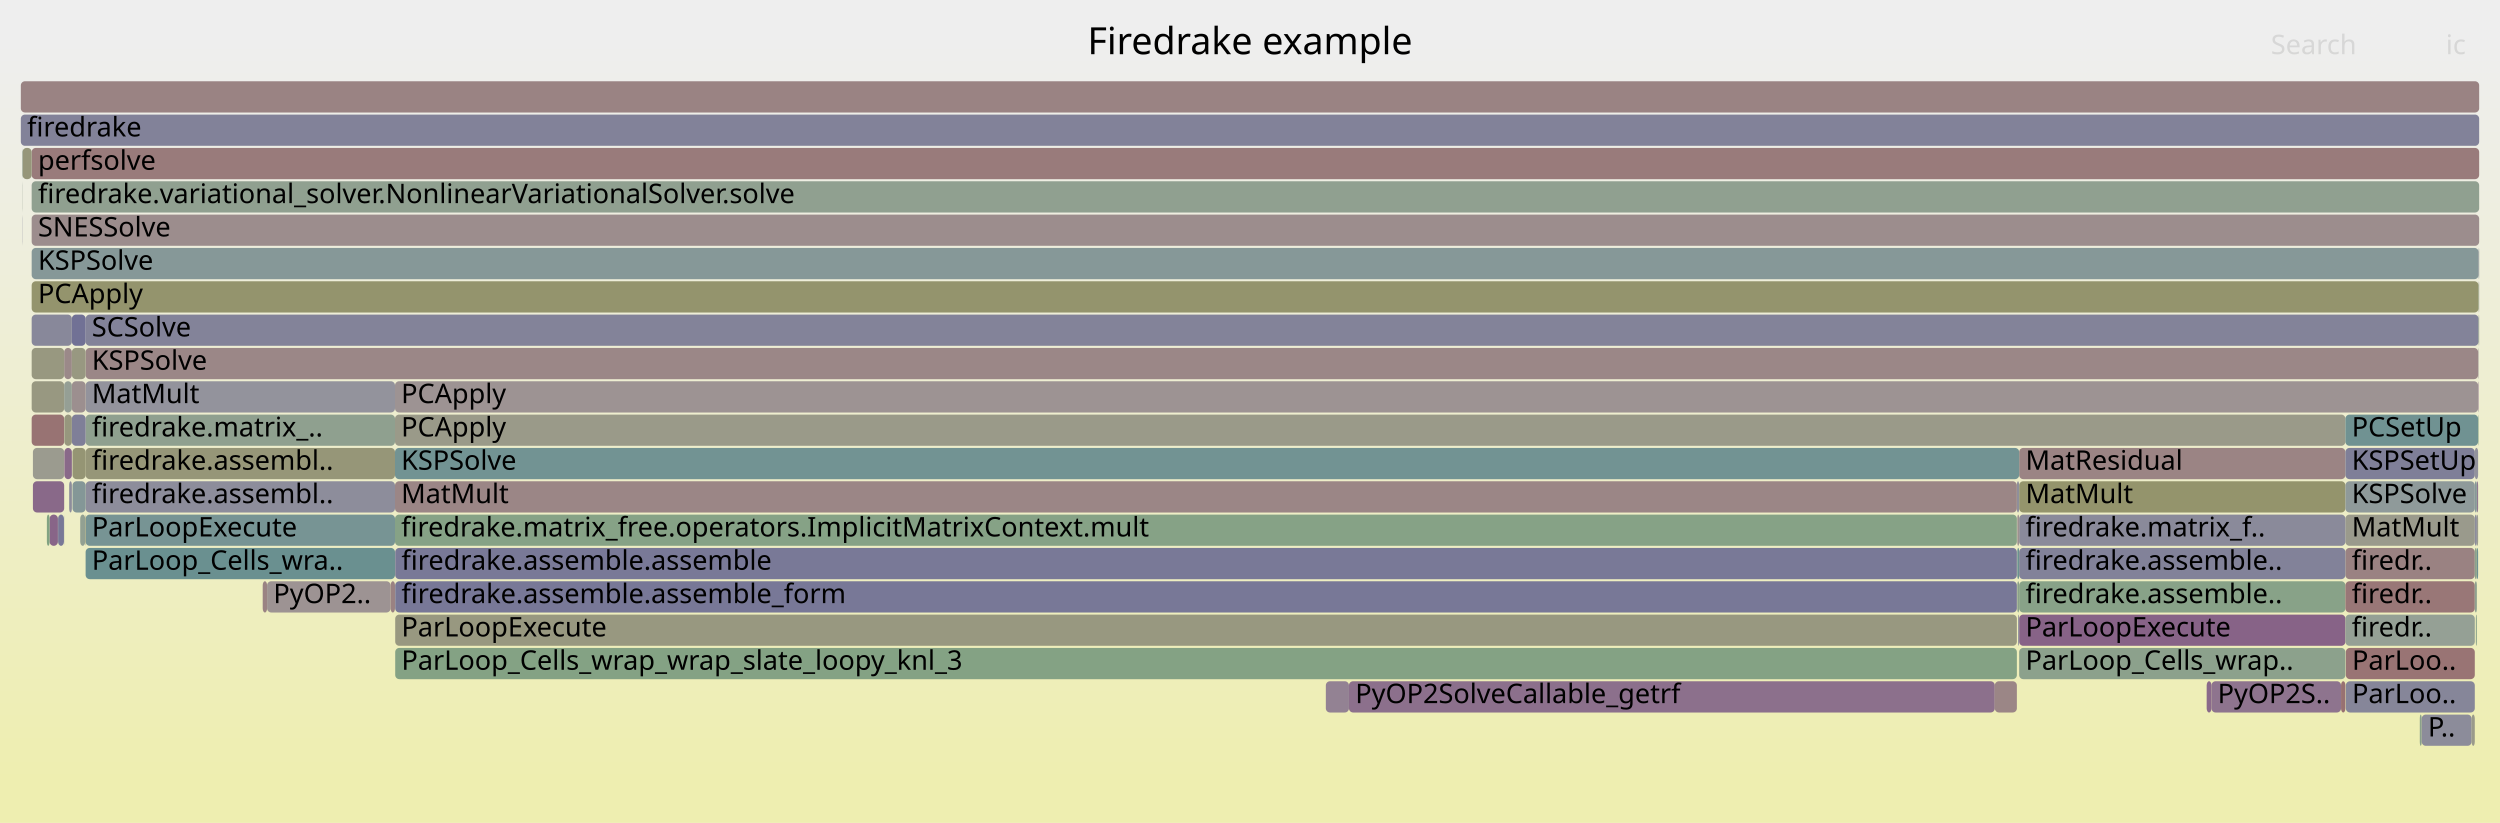
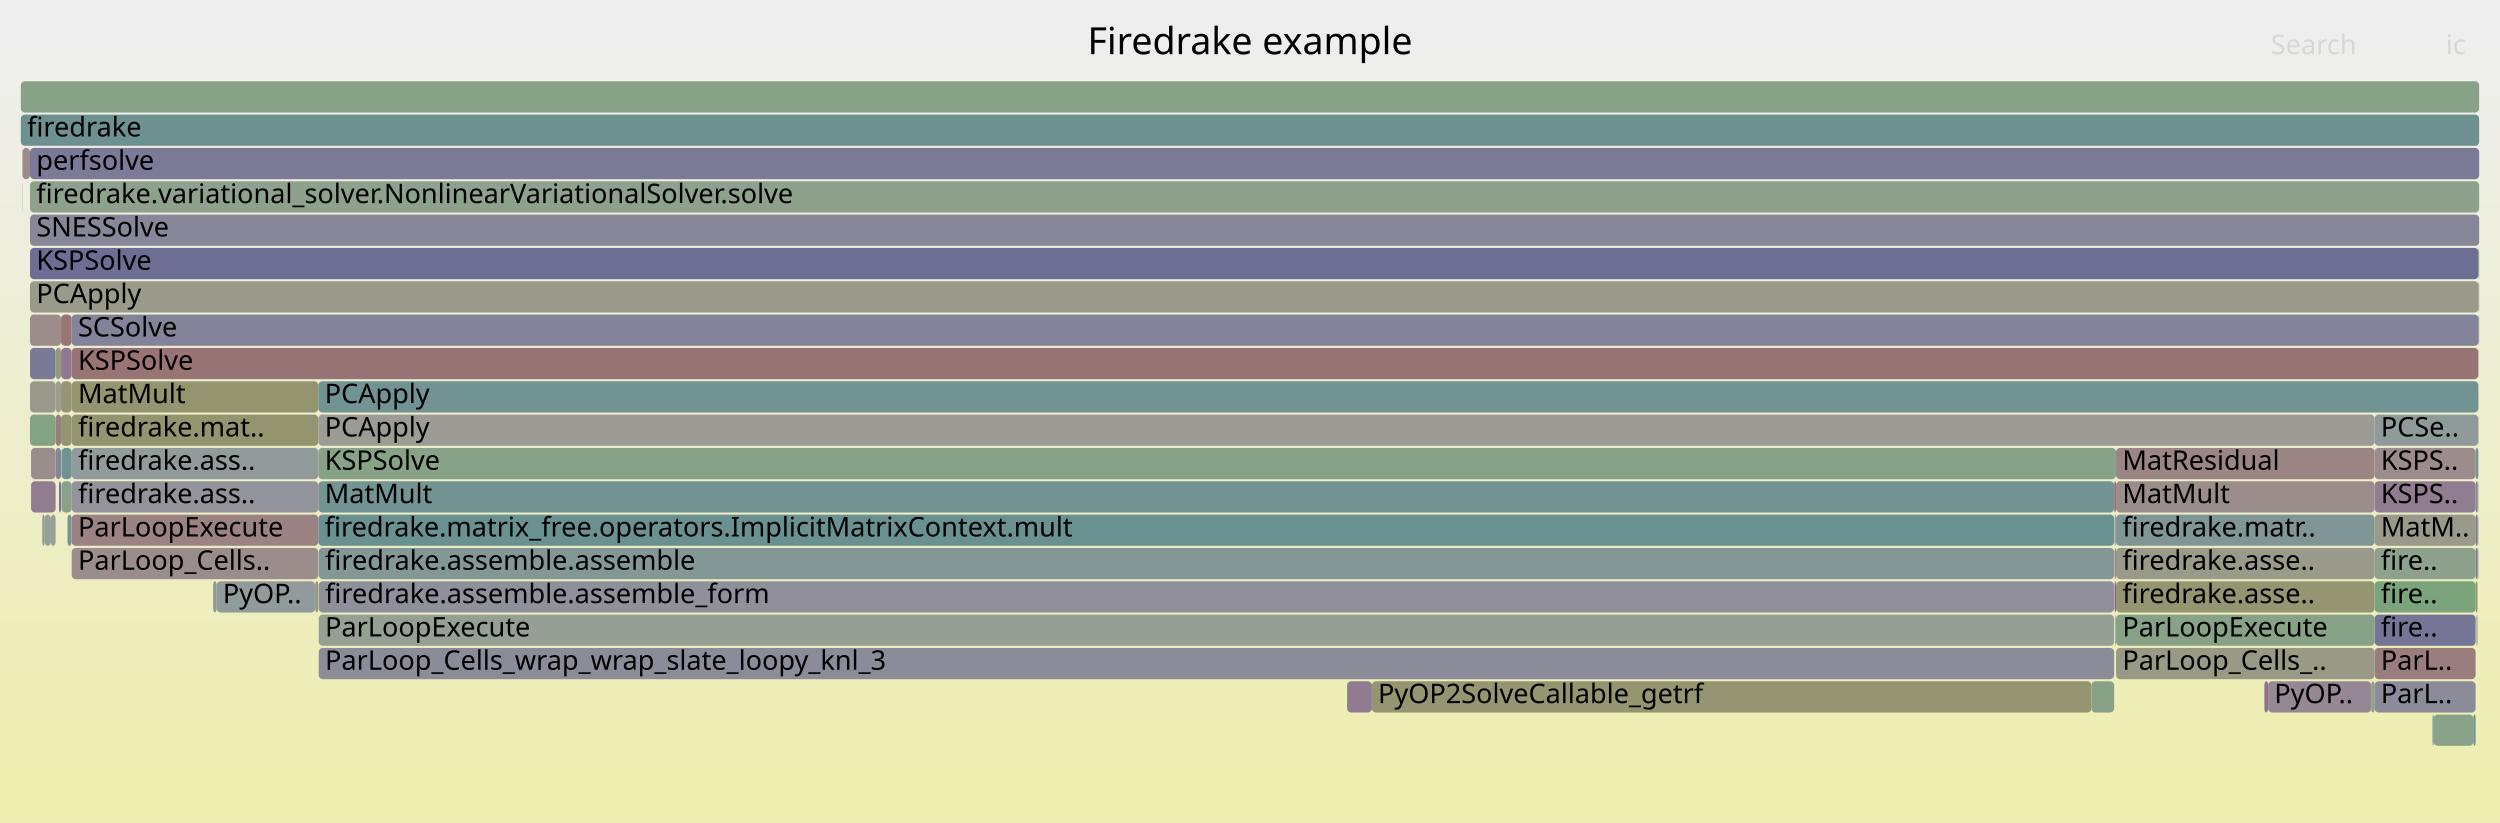
<svg xmlns="http://www.w3.org/2000/svg" version="1.1" width="1200" height="395" viewBox="0 0 1200 395">
  <defs>
    <linearGradient id="background" y1="0" y2="1" x1="0" x2="0">
      <stop stop-color="#eeeeee" offset="5%" />
      <stop stop-color="#eeeeb0" offset="95%" />
    </linearGradient>
  </defs>
  <style type="text/css">
	text { font-family:Verdana; font-size:13px; fill:rgb(0,0,0); }
	#search, #ignorecase { opacity:0.1; cursor:pointer; }
	#search:hover, #search.show, #ignorecase:hover, #ignorecase.show { opacity:1; }
	#subtitle { text-anchor:middle; font-color:rgb(160,160,160); }
	#title { text-anchor:middle; font-size:18px}
	#unzoom { cursor:pointer; }
	#frames &gt; *:hover { stroke:black; stroke-width:0.5; cursor:pointer; }
	.hide { display:none; }
	.parent { opacity:0.5; }
</style>
  <rect x="0.0" y="0" width="1200.0" height="395.0" fill="url(#background)" />
  <text id="title" x="600.00" y="26">Firedrake example</text>
  <text id="details" x="10.00" y="377"> </text>
  <text id="unzoom" x="10.00" y="26" class="hide">Reset Zoom</text>
  <text id="search" x="1090.00" y="26">Search</text>
  <text id="ignorecase" x="1174.00" y="26">ic</text>
  <text id="matched" x="1090.00" y="377"> </text>
  <g id="frames">
    <g>
-       <rect x="10.0" y="55" width="1180.0" height="15.0" fill="rgb(130.454,130.454,152.669)" rx="2" ry="2" />
+       <rect x="1088.7" y="327" width="49.5" height="15.0" fill="rgb(149.092,135.174,149.092)" rx="2" ry="2" />
+       <text x="1091.66" y="337.5">PyOP..</text>
+     </g>
+     <g>
+       <rect x="26.7" y="199" width="2.6" height="15.0" fill="rgb(153.727,125.241,125.241)" rx="2" ry="2" />
+       <text x="29.66" y="209.5" />
+     </g>
+     <g>
+       <rect x="32.4" y="247" width="1.9" height="15.0" fill="rgb(118.321,147.713,147.713)" rx="2" ry="2" />
+       <text x="35.41" y="257.5" />
+     </g>
+     <g>
+       <rect x="1188.3" y="279" width="0.9" height="15.0" fill="rgb(147.697,147.697,108.07)" rx="2" ry="2" />
+       <text x="1191.30" y="289.5" />
+     </g>
+     <g>
+       <rect x="1139.8" y="215" width="48.5" height="15.0" fill="rgb(155.634,139.857,139.857)" rx="2" ry="2" />
+       <text x="1142.79" y="225.5">KSPS..</text>
+     </g>
+     <g>
+       <rect x="34.4" y="215" width="118.4" height="15.0" fill="rgb(145.204,154.683,154.683)" rx="2" ry="2" />
+       <text x="37.44" y="225.5">firedrake.ass..</text>
+     </g>
+     <g>
+       <rect x="1139.8" y="311" width="48.5" height="15.0" fill="rgb(153.759,125.486,125.486)" rx="2" ry="2" />
+       <text x="1142.79" y="321.5">ParL..</text>
+     </g>
+     <g>
+       <rect x="1189.9" y="151" width="0.1" height="15.0" fill="rgb(135.168,161.717,135.168)" rx="2" ry="2" />
+       <text x="1192.86" y="161.5" />
+     </g>
+     <g>
+       <rect x="1015.7" y="215" width="124.1" height="15.0" fill="rgb(154.796,133.433,133.433)" rx="2" ry="2" />
+       <text x="1018.73" y="225.5">MatResidual</text>
+     </g>
+     <g>
+       <rect x="10.7" y="71" width="0.1" height="15.0" fill="rgb(149.863,159.325,149.863)" rx="2" ry="2" />
+       <text x="13.65" y="81.5" />
+     </g>
+     <g>
+       <rect x="1015.7" y="279" width="124.1" height="15.0" fill="rgb(148.904,148.904,113.921)" rx="2" ry="2" />
+       <text x="1018.73" y="289.5">firedrake.asse..</text>
+     </g>
+     <g>
+       <rect x="10.8" y="71" width="3.6" height="15.0" fill="rgb(155.586,139.494,139.494)" rx="2" ry="2" />
+       <text x="13.80" y="81.5" />
+     </g>
+     <g>
+       <rect x="1189.2" y="247" width="0.4" height="15.0" fill="rgb(154.934,134.495,134.495)" rx="2" ry="2" />
+       <text x="1192.17" y="257.5" />
+     </g>
+     <g>
+       <rect x="1189.7" y="151" width="0.2" height="15.0" fill="rgb(154.566,131.672,131.672)" rx="2" ry="2" />
+       <text x="1192.74" y="161.5" />
+     </g>
+     <g>
+       <rect x="34.4" y="183" width="118.4" height="15.0" fill="rgb(148.311,148.311,111.048)" rx="2" ry="2" />
+       <text x="37.44" y="193.5">MatMult</text>
+     </g>
+     <g>
+       <rect x="34.4" y="247" width="118.4" height="15.0" fill="rgb(154.513,131.266,131.266)" rx="2" ry="2" />
+       <text x="37.44" y="257.5">ParLoopExecute</text>
+     </g>
+     <g>
+       <rect x="26.7" y="215" width="2.6" height="15.0" fill="rgb(132.841,132.841,153.131)" rx="2" ry="2" />
+       <text x="29.66" y="225.5" />
+     </g>
+     <g>
+       <rect x="14.4" y="199" width="12.3" height="15.0" fill="rgb(131.903,162.248,131.903)" rx="2" ry="2" />
+       <text x="17.44" y="209.5" />
+     </g>
+     <g>
+       <rect x="1015.3" y="295" width="0.4" height="15.0" fill="rgb(146.111,159.935,146.111)" rx="2" ry="2" />
+       <text x="1018.31" y="305.5" />
+     </g>
+     <g>
+       <rect x="20.3" y="247" width="1.1" height="15.0" fill="rgb(137.894,152.787,152.787)" rx="2" ry="2" />
+       <text x="23.32" y="257.5" />
+     </g>
+     <g>
+       <rect x="14.4" y="119" width="1175.3" height="15.0" fill="rgb(109.82,109.82,148.675)" rx="2" ry="2" />
+       <text x="17.44" y="129.5">KSPSolve</text>
+     </g>
+     <g>
+       <rect x="10.0" y="39" width="1180.0" height="15.0" fill="rgb(134.5,161.826,134.5)" rx="2" ry="2" />
+       <text x="13.00" y="49.5" />
+     </g>
+     <g>
+       <rect x="1139.8" y="231" width="48.5" height="15.0" fill="rgb(145.267,125.371,145.267)" rx="2" ry="2" />
+       <text x="1142.79" y="241.5">KSPS..</text>
+     </g>
+     <g>
+       <rect x="153.0" y="279" width="861.8" height="15.0" fill="rgb(143.848,143.848,155.261)" rx="2" ry="2" />
+       <text x="156.02" y="289.5">firedrake.assemble.assemble_form</text>
+     </g>
+     <g>
+       <rect x="152.8" y="231" width="862.0" height="15.0" fill="rgb(115.594,147.006,147.006)" rx="2" ry="2" />
+       <text x="155.85" y="241.5">MatMult</text>
+     </g>
+     <g>
+       <rect x="1014.8" y="231" width="0.9" height="15.0" fill="rgb(152.299,114.292,114.292)" rx="2" ry="2" />
+       <text x="1017.80" y="241.5" />
+     </g>
+     <g>
+       <rect x="151.3" y="279" width="1.5" height="15.0" fill="rgb(151.102,151.102,124.569)" rx="2" ry="2" />
+       <text x="154.34" y="289.5" />
+     </g>
+     <g>
+       <rect x="658.5" y="327" width="345.4" height="15.0" fill="rgb(148.689,148.689,112.878)" rx="2" ry="2" />
+       <text x="661.45" y="337.5">PyOP2SolveCallable_getrf</text>
+     </g>
+     <g>
+       <rect x="1189.6" y="199" width="0.1" height="15.0" fill="rgb(152.347,152.347,130.603)" rx="2" ry="2" />
+       <text x="1192.58" y="209.5" />
+     </g>
+     <g>
+       <rect x="28.3" y="231" width="1.0" height="15.0" fill="rgb(116.6,116.6,149.987)" rx="2" ry="2" />
+       <text x="31.27" y="241.5" />
+     </g>
+     <g>
+       <rect x="1188.3" y="263" width="0.9" height="15.0" fill="rgb(119.54,119.54,150.556)" rx="2" ry="2" />
+       <text x="1191.30" y="273.5" />
+     </g>
+     <g>
+       <rect x="14.4" y="71" width="1175.6" height="15.0" fill="rgb(123.474,123.474,151.318)" rx="2" ry="2" />
+       <text x="17.44" y="81.5">perfsolve</text>
+     </g>
+     <g>
+       <rect x="152.8" y="183" width="1036.8" height="15.0" fill="rgb(113.667,146.506,146.506)" rx="2" ry="2" />
+       <text x="155.85" y="193.5">PCApply</text>
+     </g>
+     <g>
+       <rect x="34.4" y="263" width="118.4" height="15.0" fill="rgb(155.824,141.318,141.318)" rx="2" ry="2" />
+       <text x="37.44" y="273.5">ParLoop_Cells..</text>
+     </g>
+     <g>
+       <rect x="1139.8" y="295" width="48.5" height="15.0" fill="rgb(116.798,116.798,150.025)" rx="2" ry="2" />
+       <text x="1142.79" y="305.5">fire..</text>
+     </g>
+     <g>
+       <rect x="1015.7" y="295" width="124.1" height="15.0" fill="rgb(135.662,161.636,135.662)" rx="2" ry="2" />
+       <text x="1018.73" y="305.5">ParLoopExecute</text>
+     </g>
+     <g>
+       <rect x="1015.0" y="247" width="0.7" height="15.0" fill="rgb(155.509,155.509,145.928)" rx="2" ry="2" />
+       <text x="1018.02" y="257.5" />
+     </g>
+     <g>
+       <rect x="29.3" y="199" width="5.1" height="15.0" fill="rgb(148.44,148.44,111.67)" rx="2" ry="2" />
+       <text x="32.32" y="209.5" />
+     </g>
+     <g>
+       <rect x="152.8" y="215" width="862.9" height="15.0" fill="rgb(135.453,161.67,135.453)" rx="2" ry="2" />
+       <text x="155.85" y="225.5">KSPSolve</text>
+     </g>
+     <g>
+       <rect x="1189.7" y="135" width="0.2" height="15.0" fill="rgb(143.758,160.318,143.758)" rx="2" ry="2" />
+       <text x="1192.74" y="145.5" />
+     </g>
+     <g>
+       <rect x="10.7" y="87" width="0.1" height="15.0" fill="rgb(135.287,135.287,153.604)" rx="2" ry="2" />
+       <text x="13.65" y="97.5" />
+     </g>
+     <g>
+       <rect x="153.0" y="295" width="861.8" height="15.0" fill="rgb(147.968,159.633,147.968)" rx="2" ry="2" />
+       <text x="156.02" y="305.5">ParLoopExecute</text>
+     </g>
+     <g>
+       <rect x="26.7" y="183" width="2.6" height="15.0" fill="rgb(155.809,155.809,147.383)" rx="2" ry="2" />
+       <text x="29.66" y="193.5" />
+     </g>
+     <g>
+       <rect x="1189.2" y="263" width="0.4" height="15.0" fill="rgb(139.157,139.157,154.353)" rx="2" ry="2" />
+       <text x="1192.17" y="273.5" />
+     </g>
+     <g>
+       <rect x="1138.2" y="327" width="1.6" height="15.0" fill="rgb(137.475,161.341,137.475)" rx="2" ry="2" />
+       <text x="1141.17" y="337.5" />
+     </g>
+     <g>
+       <rect x="34.4" y="167" width="1155.2" height="15.0" fill="rgb(152.547,116.195,116.195)" rx="2" ry="2" />
+       <text x="37.44" y="177.5">KSPSolve</text>
+     </g>
+     <g>
+       <rect x="34.3" y="247" width="0.1" height="15.0" fill="rgb(145.112,145.112,155.505)" rx="2" ry="2" />
+       <text x="37.31" y="257.5" />
+     </g>
+     <g>
+       <rect x="1189.6" y="183" width="0.1" height="15.0" fill="rgb(138.603,152.971,152.971)" rx="2" ry="2" />
+       <text x="1192.58" y="193.5" />
+     </g>
+     <g>
+       <rect x="34.4" y="199" width="118.4" height="15.0" fill="rgb(148.184,148.184,110.429)" rx="2" ry="2" />
+       <text x="37.44" y="209.5">firedrake.mat..</text>
+     </g>
+     <g>
+       <rect x="21.4" y="247" width="3.0" height="15.0" fill="rgb(148.764,159.504,148.764)" rx="2" ry="2" />
+       <text x="24.37" y="257.5" />
+     </g>
+     <g>
+       <rect x="1189.7" y="119" width="0.2" height="15.0" fill="rgb(123.706,163.583,123.706)" rx="2" ry="2" />
+       <text x="1192.74" y="129.5" />
+     </g>
+     <g>
+       <rect x="14.4" y="167" width="12.3" height="15.0" fill="rgb(122.113,122.113,151.054)" rx="2" ry="2" />
+       <text x="17.44" y="177.5" />
+     </g>
+     <g>
+       <rect x="1168.2" y="343" width="19.0" height="15.0" fill="rgb(137.955,161.263,137.955)" rx="2" ry="2" />
+       <text x="1171.22" y="353.5" />
+     </g>
+     <g>
+       <rect x="14.9" y="231" width="11.8" height="15.0" fill="rgb(144.697,123.911,144.697)" rx="2" ry="2" />
+       <text x="17.90" y="241.5" />
+     </g>
+     <g>
+       <rect x="1139.8" y="263" width="48.5" height="15.0" fill="rgb(140.631,160.828,140.631)" rx="2" ry="2" />
+       <text x="1142.79" y="273.5">fire..</text>
+     </g>
+     <g>
+       <rect x="29.3" y="183" width="5.1" height="15.0" fill="rgb(149.229,149.229,115.497)" rx="2" ry="2" />
+       <text x="32.32" y="193.5" />
+     </g>
+     <g>
+       <rect x="1189.6" y="167" width="0.1" height="15.0" fill="rgb(124.638,163.431,124.638)" rx="2" ry="2" />
+       <text x="1192.58" y="177.5" />
+     </g>
+     <g>
+       <rect x="1187.2" y="343" width="1.1" height="15.0" fill="rgb(110.72,145.742,145.742)" rx="2" ry="2" />
+       <text x="1190.21" y="353.5" />
+     </g>
+     <g>
+       <rect x="1139.8" y="247" width="48.5" height="15.0" fill="rgb(154.108,154.108,139.138)" rx="2" ry="2" />
+       <text x="1142.79" y="257.5">MatM..</text>
+     </g>
+     <g>
+       <rect x="1188.7" y="295" width="0.5" height="15.0" fill="rgb(148.912,148.912,113.959)" rx="2" ry="2" />
+       <text x="1191.74" y="305.5" />
+     </g>
+     <g>
+       <rect x="1167.6" y="343" width="0.6" height="15.0" fill="rgb(118.908,147.865,147.865)" rx="2" ry="2" />
+       <text x="1170.58" y="353.5" />
+     </g>
+     <g>
+       <rect x="646.6" y="327" width="11.9" height="15.0" fill="rgb(144.508,123.427,144.508)" rx="2" ry="2" />
+       <text x="649.61" y="337.5" />
+     </g>
+     <g>
+       <rect x="1015.7" y="247" width="124.1" height="15.0" fill="rgb(127.743,150.155,150.155)" rx="2" ry="2" />
+       <text x="1018.73" y="257.5">firedrake.matr..</text>
+     </g>
+     <g>
+       <rect x="14.4" y="103" width="1175.6" height="15.0" fill="rgb(134.69,134.69,153.488)" rx="2" ry="2" />
+       <text x="17.44" y="113.5">SNESSolve</text>
+     </g>
+     <g>
+       <rect x="1189.9" y="135" width="0.1" height="15.0" fill="rgb(155.327,137.509,137.509)" rx="2" ry="2" />
+       <text x="1192.86" y="145.5" />
+     </g>
+     <g>
+       <rect x="104.0" y="279" width="47.3" height="15.0" fill="rgb(144.715,154.556,154.556)" rx="2" ry="2" />
+       <text x="106.96" y="289.5">PyOP..</text>
+     </g>
+     <g>
+       <rect x="1086.9" y="327" width="1.8" height="15.0" fill="rgb(140.589,113.386,140.589)" rx="2" ry="2" />
+       <text x="1089.94" y="337.5" />
+     </g>
+     <g>
+       <rect x="1015.0" y="279" width="0.7" height="15.0" fill="rgb(135.272,99.759,135.272)" rx="2" ry="2" />
+       <text x="1018.02" y="289.5" />
+     </g>
+     <g>
+       <rect x="29.3" y="151" width="5.1" height="15.0" fill="rgb(152.7,117.37,117.37)" rx="2" ry="2" />
+       <text x="32.32" y="161.5" />
+     </g>
+     <g>
+       <rect x="29.5" y="215" width="4.9" height="15.0" fill="rgb(110.665,145.728,145.728)" rx="2" ry="2" />
+       <text x="32.53" y="225.5" />
+     </g>
+     <g>
+       <rect x="1139.8" y="327" width="48.5" height="15.0" fill="rgb(139.458,139.458,154.411)" rx="2" ry="2" />
+       <text x="1142.79" y="337.5">ParL..</text>
+     </g>
+     <g>
+       <rect x="14.4" y="151" width="14.9" height="15.0" fill="rgb(155.602,139.618,139.618)" rx="2" ry="2" />
+       <text x="17.44" y="161.5" />
+     </g>
+     <g>
+       <rect x="14.4" y="135" width="1175.3" height="15.0" fill="rgb(153.772,153.772,137.511)" rx="2" ry="2" />
+       <text x="17.44" y="145.5">PCApply</text>
+     </g>
+     <g>
+       <rect x="14.4" y="87" width="1175.6" height="15.0" fill="rgb(141.214,160.733,141.214)" rx="2" ry="2" />
+       <text x="17.44" y="97.5">firedrake.variational_solver.NonlinearVariationalSolver.solve</text>
+     </g>
+     <g>
+       <rect x="29.5" y="231" width="4.9" height="15.0" fill="rgb(137.526,161.333,137.526)" rx="2" ry="2" />
+       <text x="32.53" y="241.5" />
+     </g>
+     <g>
+       <rect x="10.0" y="55" width="1180.0" height="15.0" fill="rgb(108.593,145.191,145.191)" rx="2" ry="2" />
      <text x="13.00" y="65.5">firedrake</text>
    </g>
    <g>
-       <rect x="23.8" y="247" width="4.0" height="15.0" fill="rgb(135.857,101.257,135.857)" rx="2" ry="2" />
-       <text x="26.83" y="257.5" />
-     </g>
-     <g>
-       <rect x="1189.8" y="135" width="0.2" height="15.0" fill="rgb(156.48,146.344,146.344)" rx="2" ry="2" />
-       <text x="1192.83" y="145.5" />
-     </g>
-     <g>
-       <rect x="1188.9" y="263" width="0.6" height="15.0" fill="rgb(109.16,145.338,145.338)" rx="2" ry="2" />
-       <text x="1191.94" y="273.5" />
-     </g>
-     <g>
-       <rect x="1189.5" y="183" width="0.2" height="15.0" fill="rgb(138.302,107.524,138.302)" rx="2" ry="2" />
-       <text x="1192.48" y="193.5" />
-     </g>
-     <g>
-       <rect x="15.2" y="119" width="1174.5" height="15.0" fill="rgb(134.244,151.841,151.841)" rx="2" ry="2" />
-       <text x="18.24" y="129.5">KSPSolve</text>
-     </g>
-     <g>
-       <rect x="1188.4" y="295" width="0.5" height="15.0" fill="rgb(136.806,161.45,136.806)" rx="2" ry="2" />
-       <text x="1191.40" y="305.5" />
-     </g>
-     <g>
-       <rect x="15.2" y="71" width="1174.8" height="15.0" fill="rgb(153.444,123.07,123.07)" rx="2" ry="2" />
-       <text x="18.24" y="81.5">perfsolve</text>
-     </g>
-     <g>
-       <rect x="1061.5" y="327" width="62.2" height="15.0" fill="rgb(141.705,116.243,141.705)" rx="2" ry="2" />
-       <text x="1064.47" y="337.5">PyOP2S..</text>
-     </g>
-     <g>
-       <rect x="41.1" y="199" width="148.5" height="15.0" fill="rgb(142.884,160.461,142.884)" rx="2" ry="2" />
-       <text x="44.07" y="209.5">firedrake.matrix_..</text>
-     </g>
-     <g>
-       <rect x="189.7" y="263" width="778.4" height="15.0" fill="rgb(121.213,121.213,150.88)" rx="2" ry="2" />
-       <text x="192.69" y="273.5">firedrake.assemble.assemble</text>
-     </g>
-     <g>
-       <rect x="1123.7" y="327" width="2.1" height="15.0" fill="rgb(152.133,113.019,113.019)" rx="2" ry="2" />
-       <text x="1126.65" y="337.5" />
-     </g>
-     <g>
-       <rect x="969.2" y="231" width="156.6" height="15.0" fill="rgb(147.732,147.732,108.238)" rx="2" ry="2" />
-       <text x="972.24" y="241.5">MatMult</text>
-     </g>
-     <g>
-       <rect x="969.2" y="215" width="156.6" height="15.0" fill="rgb(154.546,131.516,131.516)" rx="2" ry="2" />
-       <text x="972.24" y="225.5">MatResidual</text>
-     </g>
-     <g>
-       <rect x="1189.5" y="199" width="0.2" height="15.0" fill="rgb(126.319,163.157,126.319)" rx="2" ry="2" />
-       <text x="1192.48" y="209.5" />
-     </g>
-     <g>
-       <rect x="1125.8" y="263" width="62.1" height="15.0" fill="rgb(154.317,129.761,129.761)" rx="2" ry="2" />
-       <text x="1128.83" y="273.5">firedr..</text>
-     </g>
-     <g>
-       <rect x="41.1" y="231" width="148.5" height="15.0" fill="rgb(141.477,141.477,154.802)" rx="2" ry="2" />
-       <text x="44.07" y="241.5">firedrake.assembl..</text>
-     </g>
-     <g>
-       <rect x="969.2" y="279" width="156.6" height="15.0" fill="rgb(135.726,161.626,135.726)" rx="2" ry="2" />
-       <text x="972.24" y="289.5">firedrake.assemble..</text>
-     </g>
-     <g>
-       <rect x="1188.9" y="231" width="0.6" height="15.0" fill="rgb(144.102,122.386,144.102)" rx="2" ry="2" />
-       <text x="1191.94" y="241.5" />
-     </g>
-     <g>
-       <rect x="10.8" y="71" width="4.4" height="15.0" fill="rgb(150.498,150.498,121.646)" rx="2" ry="2" />
-       <text x="13.84" y="81.5" />
-     </g>
-     <g>
-       <rect x="1189.8" y="151" width="0.2" height="15.0" fill="rgb(153.268,153.268,135.066)" rx="2" ry="2" />
-       <text x="1192.83" y="161.5" />
-     </g>
-     <g>
-       <rect x="1125.8" y="279" width="62.1" height="15.0" fill="rgb(152.884,118.776,118.776)" rx="2" ry="2" />
-       <text x="1128.83" y="289.5">firedr..</text>
-     </g>
-     <g>
-       <rect x="1126.0" y="311" width="61.9" height="15.0" fill="rgb(152.543,116.16,116.16)" rx="2" ry="2" />
-       <text x="1128.98" y="321.5">ParLoo..</text>
-     </g>
-     <g>
-       <rect x="126.1" y="279" width="2.1" height="15.0" fill="rgb(154.481,131.022,131.022)" rx="2" ry="2" />
-       <text x="129.12" y="289.5" />
-     </g>
-     <g>
-       <rect x="22.5" y="247" width="1.3" height="15.0" fill="rgb(129.928,162.57,129.928)" rx="2" ry="2" />
-       <text x="25.49" y="257.5" />
-     </g>
-     <g>
-       <rect x="27.8" y="247" width="0.1" height="15.0" fill="rgb(116.671,116.671,150.001)" rx="2" ry="2" />
-       <text x="30.76" y="257.5" />
-     </g>
-     <g>
-       <rect x="41.1" y="215" width="148.5" height="15.0" fill="rgb(150.258,150.258,120.483)" rx="2" ry="2" />
-       <text x="44.07" y="225.5">firedrake.assembl..</text>
-     </g>
-     <g>
-       <rect x="41.1" y="151" width="1148.6" height="15.0" fill="rgb(130.792,130.792,152.734)" rx="2" ry="2" />
-       <text x="44.07" y="161.5">SCSolve</text>
-     </g>
-     <g>
-       <rect x="41.1" y="183" width="148.5" height="15.0" fill="rgb(146.951,146.951,155.862)" rx="2" ry="2" />
-       <text x="44.07" y="193.5">MatMult</text>
-     </g>
-     <g>
-       <rect x="1187.9" y="215" width="1.6" height="15.0" fill="rgb(145.544,145.544,155.589)" rx="2" ry="2" />
-       <text x="1190.88" y="225.5" />
-     </g>
-     <g>
-       <rect x="969.2" y="295" width="156.6" height="15.0" fill="rgb(134.785,98.51,134.785)" rx="2" ry="2" />
-       <text x="972.24" y="305.5">ParLoopExecute</text>
-     </g>
-     <g>
-       <rect x="41.1" y="167" width="1148.4" height="15.0" fill="rgb(155.047,135.36,135.36)" rx="2" ry="2" />
-       <text x="44.07" y="177.5">KSPSolve</text>
-     </g>
-     <g>
-       <rect x="10.7" y="87" width="0.1" height="15.0" fill="rgb(146.958,159.798,146.958)" rx="2" ry="2" />
-       <text x="13.72" y="97.5" />
-     </g>
-     <g>
-       <rect x="636.4" y="327" width="11.1" height="15.0" fill="rgb(147.163,130.229,147.163)" rx="2" ry="2" />
-       <text x="639.41" y="337.5" />
-     </g>
-     <g>
-       <rect x="15.2" y="199" width="15.6" height="15.0" fill="rgb(152.383,114.939,114.939)" rx="2" ry="2" />
-       <text x="18.24" y="209.5" />
-     </g>
-     <g>
-       <rect x="38.5" y="247" width="2.4" height="15.0" fill="rgb(146.179,159.924,146.179)" rx="2" ry="2" />
-       <text x="41.49" y="257.5" />
-     </g>
-     <g>
-       <rect x="30.9" y="199" width="3.6" height="15.0" fill="rgb(151.481,151.481,126.409)" rx="2" ry="2" />
-       <text x="33.94" y="209.5" />
-     </g>
-     <g>
-       <rect x="15.2" y="135" width="1174.5" height="15.0" fill="rgb(147.967,147.967,109.381)" rx="2" ry="2" />
-       <text x="18.24" y="145.5">PCApply</text>
-     </g>
-     <g>
-       <rect x="10.7" y="71" width="0.1" height="15.0" fill="rgb(109.009,145.299,145.299)" rx="2" ry="2" />
-       <text x="13.72" y="81.5" />
-     </g>
-     <g>
-       <rect x="30.8" y="167" width="3.7" height="15.0" fill="rgb(155.199,136.529,136.529)" rx="2" ry="2" />
-       <text x="33.80" y="177.5" />
-     </g>
-     <g>
-       <rect x="15.8" y="215" width="15.0" height="15.0" fill="rgb(154.999,154.999,143.459)" rx="2" ry="2" />
-       <text x="18.82" y="225.5" />
-     </g>
-     <g>
-       <rect x="969.2" y="311" width="156.6" height="15.0" fill="rgb(139.674,160.983,139.674)" rx="2" ry="2" />
-       <text x="972.24" y="321.5">ParLoop_Cells_wrap..</text>
-     </g>
-     <g>
-       <rect x="15.8" y="231" width="15.0" height="15.0" fill="rgb(137.453,105.348,137.453)" rx="2" ry="2" />
-       <text x="18.82" y="241.5" />
-     </g>
-     <g>
-       <rect x="33.2" y="231" width="1.3" height="15.0" fill="rgb(140.885,140.885,154.688)" rx="2" ry="2" />
-       <text x="36.17" y="241.5" />
-     </g>
-     <g>
-       <rect x="15.2" y="167" width="15.6" height="15.0" fill="rgb(151.792,151.792,127.916)" rx="2" ry="2" />
-       <text x="18.24" y="177.5" />
-     </g>
-     <g>
-       <rect x="189.6" y="199" width="936.2" height="15.0" fill="rgb(153.676,153.676,137.045)" rx="2" ry="2" />
-       <text x="192.55" y="209.5">PCApply</text>
-     </g>
-     <g>
-       <rect x="1125.8" y="199" width="63.7" height="15.0" fill="rgb(112.238,146.136,146.136)" rx="2" ry="2" />
-       <text x="1128.83" y="209.5">PCSetUp</text>
-     </g>
-     <g>
-       <rect x="34.8" y="215" width="6.3" height="15.0" fill="rgb(149.25,149.25,115.596)" rx="2" ry="2" />
-       <text x="37.75" y="225.5" />
-     </g>
-     <g>
-       <rect x="34.5" y="151" width="6.6" height="15.0" fill="rgb(113.278,113.278,149.344)" rx="2" ry="2" />
-       <text x="37.51" y="161.5" />
-     </g>
-     <g>
-       <rect x="15.2" y="183" width="15.6" height="15.0" fill="rgb(151.995,151.995,128.901)" rx="2" ry="2" />
-       <text x="18.24" y="193.5" />
-     </g>
-     <g>
-       <rect x="1189.7" y="135" width="0.1" height="15.0" fill="rgb(129.793,162.592,129.793)" rx="2" ry="2" />
-       <text x="1192.67" y="145.5" />
-     </g>
-     <g>
-       <rect x="34.5" y="199" width="6.6" height="15.0" fill="rgb(127.028,127.028,152.006)" rx="2" ry="2" />
-       <text x="37.51" y="209.5" />
-     </g>
-     <g>
-       <rect x="1125.8" y="247" width="62.1" height="15.0" fill="rgb(154.271,154.271,139.93)" rx="2" ry="2" />
-       <text x="1128.83" y="257.5">MatMult</text>
-     </g>
-     <g>
-       <rect x="1126.0" y="327" width="61.9" height="15.0" fill="rgb(133.832,133.832,153.322)" rx="2" ry="2" />
-       <text x="1128.98" y="337.5">ParLoo..</text>
-     </g>
-     <g>
-       <rect x="30.9" y="215" width="3.6" height="15.0" fill="rgb(137.246,104.817,137.246)" rx="2" ry="2" />
-       <text x="33.94" y="225.5" />
-     </g>
-     <g>
-       <rect x="1125.8" y="231" width="62.1" height="15.0" fill="rgb(142.886,154.082,154.082)" rx="2" ry="2" />
-       <text x="1128.83" y="241.5">KSPSolve</text>
-     </g>
-     <g>
-       <rect x="969.2" y="247" width="156.6" height="15.0" fill="rgb(137.835,137.835,154.097)" rx="2" ry="2" />
-       <text x="972.24" y="257.5">firedrake.matrix_f..</text>
-     </g>
-     <g>
-       <rect x="128.2" y="279" width="59.3" height="15.0" fill="rgb(156.558,146.942,146.942)" rx="2" ry="2" />
-       <text x="131.22" y="289.5">PyOP2..</text>
-     </g>
-     <g>
-       <rect x="1187.9" y="263" width="1.0" height="15.0" fill="rgb(139.349,161.036,139.349)" rx="2" ry="2" />
-       <text x="1190.88" y="273.5" />
-     </g>
-     <g>
-       <rect x="1125.8" y="295" width="62.1" height="15.0" fill="rgb(148.5,159.547,148.5)" rx="2" ry="2" />
-       <text x="1128.83" y="305.5">firedr..</text>
-     </g>
-     <g>
-       <rect x="189.7" y="279" width="778.4" height="15.0" fill="rgb(119.888,119.888,150.623)" rx="2" ry="2" />
-       <text x="192.69" y="289.5">firedrake.assemble.assemble_form</text>
-     </g>
-     <g>
-       <rect x="968.1" y="231" width="1.1" height="15.0" fill="rgb(142.696,142.696,155.038)" rx="2" ry="2" />
-       <text x="971.09" y="241.5" />
-     </g>
-     <g>
-       <rect x="187.5" y="279" width="2.1" height="15.0" fill="rgb(154.333,129.89,129.89)" rx="2" ry="2" />
-       <text x="190.54" y="289.5" />
-     </g>
-     <g>
-       <rect x="1187.9" y="231" width="1.0" height="15.0" fill="rgb(134.569,151.925,151.925)" rx="2" ry="2" />
-       <text x="1190.88" y="241.5" />
-     </g>
-     <g>
-       <rect x="1161.5" y="343" width="0.9" height="15.0" fill="rgb(137.529,161.332,137.529)" rx="2" ry="2" />
-       <text x="1164.55" y="353.5" />
-     </g>
-     <g>
-       <rect x="647.5" y="327" width="310.0" height="15.0" fill="rgb(139.881,111.57,139.881)" rx="2" ry="2" />
-       <text x="650.54" y="337.5">PyOP2SolveCallable_getrf</text>
-     </g>
-     <g>
-       <rect x="957.5" y="327" width="10.6" height="15.0" fill="rgb(154.806,133.512,133.512)" rx="2" ry="2" />
-       <text x="960.51" y="337.5" />
-     </g>
-     <g>
-       <rect x="34.8" y="231" width="6.3" height="15.0" fill="rgb(131.858,151.223,151.223)" rx="2" ry="2" />
-       <text x="37.75" y="241.5" />
-     </g>
-     <g>
-       <rect x="968.3" y="279" width="0.9" height="15.0" fill="rgb(137.58,161.324,137.58)" rx="2" ry="2" />
-       <text x="971.29" y="289.5" />
-     </g>
-     <g>
-       <rect x="15.2" y="87" width="1174.8" height="15.0" fill="rgb(144.063,160.269,144.063)" rx="2" ry="2" />
-       <text x="18.24" y="97.5">firedrake.variational_solver.NonlinearVariationalSolver.solve</text>
-     </g>
-     <g>
-       <rect x="968.7" y="295" width="0.5" height="15.0" fill="rgb(137.404,137.404,154.014)" rx="2" ry="2" />
-       <text x="971.69" y="305.5" />
-     </g>
-     <g>
-       <rect x="969.2" y="263" width="156.6" height="15.0" fill="rgb(130.289,130.289,152.637)" rx="2" ry="2" />
-       <text x="972.24" y="273.5">firedrake.assemble..</text>
-     </g>
-     <g>
-       <rect x="1189.7" y="119" width="0.1" height="15.0" fill="rgb(141.261,115.108,141.261)" rx="2" ry="2" />
-       <text x="1192.67" y="129.5" />
-     </g>
-     <g>
-       <rect x="968.3" y="247" width="0.9" height="15.0" fill="rgb(156.211,144.282,144.282)" rx="2" ry="2" />
-       <text x="971.29" y="257.5" />
-     </g>
-     <g>
-       <rect x="1162.4" y="343" width="24.0" height="15.0" fill="rgb(139.605,139.605,154.44)" rx="2" ry="2" />
-       <text x="1165.41" y="353.5">P..</text>
-     </g>
-     <g>
-       <rect x="10.0" y="39" width="1180.0" height="15.0" fill="rgb(154.435,130.672,130.672)" rx="2" ry="2" />
-       <text x="13.00" y="49.5" />
-     </g>
-     <g>
-       <rect x="10.7" y="103" width="0.1" height="15.0" fill="rgb(133.361,133.361,153.231)" rx="2" ry="2" />
-       <text x="13.72" y="113.5" />
-     </g>
-     <g>
-       <rect x="189.6" y="247" width="778.5" height="15.0" fill="rgb(134.48,161.829,134.48)" rx="2" ry="2" />
-       <text x="192.55" y="257.5">firedrake.matrix_free.operators.ImplicitMatrixContext.mult</text>
-     </g>
-     <g>
-       <rect x="968.3" y="263" width="0.9" height="15.0" fill="rgb(106.049,144.531,144.531)" rx="2" ry="2" />
-       <text x="971.29" y="273.5" />
-     </g>
-     <g>
-       <rect x="30.7" y="247" width="0.1" height="15.0" fill="rgb(140.435,153.446,153.446)" rx="2" ry="2" />
-       <text x="33.67" y="257.5" />
-     </g>
-     <g>
-       <rect x="34.5" y="167" width="6.6" height="15.0" fill="rgb(152.029,152.029,129.061)" rx="2" ry="2" />
-       <text x="37.51" y="177.5" />
-     </g>
-     <g>
-       <rect x="15.2" y="103" width="1174.8" height="15.0" fill="rgb(155.735,140.635,140.635)" rx="2" ry="2" />
-       <text x="18.24" y="113.5">SNESSolve</text>
-     </g>
-     <g>
-       <rect x="15.2" y="151" width="19.3" height="15.0" fill="rgb(136.277,136.277,153.796)" rx="2" ry="2" />
-       <text x="18.24" y="161.5" />
-     </g>
-     <g>
-       <rect x="1189.8" y="119" width="0.2" height="15.0" fill="rgb(129.092,150.505,150.505)" rx="2" ry="2" />
-       <text x="1192.83" y="129.5" />
-     </g>
-     <g>
-       <rect x="1059.2" y="327" width="2.3" height="15.0" fill="rgb(137.634,105.813,137.634)" rx="2" ry="2" />
-       <text x="1062.23" y="337.5" />
-     </g>
-     <g>
-       <rect x="1189.5" y="167" width="0.2" height="15.0" fill="rgb(156.53,146.726,146.726)" rx="2" ry="2" />
-       <text x="1192.48" y="177.5" />
-     </g>
-     <g>
-       <rect x="1125.8" y="215" width="62.1" height="15.0" fill="rgb(127.34,127.34,152.066)" rx="2" ry="2" />
-       <text x="1128.83" y="225.5">KSPSetUp</text>
-     </g>
-     <g>
-       <rect x="189.6" y="231" width="778.5" height="15.0" fill="rgb(154.85,133.852,133.852)" rx="2" ry="2" />
-       <text x="192.55" y="241.5">MatMult</text>
-     </g>
-     <g>
-       <rect x="1188.9" y="247" width="0.6" height="15.0" fill="rgb(155.051,155.051,143.71)" rx="2" ry="2" />
-       <text x="1191.94" y="257.5" />
-     </g>
-     <g>
-       <rect x="41.1" y="263" width="148.5" height="15.0" fill="rgb(105.717,144.445,144.445)" rx="2" ry="2" />
-       <text x="44.07" y="273.5">ParLoop_Cells_wra..</text>
-     </g>
-     <g>
-       <rect x="1187.9" y="279" width="1.0" height="15.0" fill="rgb(142.674,160.495,142.674)" rx="2" ry="2" />
-       <text x="1190.88" y="289.5" />
-     </g>
-     <g>
-       <rect x="1187.9" y="247" width="1.0" height="15.0" fill="rgb(140.261,140.261,154.567)" rx="2" ry="2" />
-       <text x="1190.88" y="257.5" />
-     </g>
-     <g>
-       <rect x="189.7" y="311" width="778.4" height="15.0" fill="rgb(132.025,162.229,132.025)" rx="2" ry="2" />
-       <text x="192.69" y="321.5">ParLoop_Cells_wrap_wrap_slate_loopy_knl_3</text>
-     </g>
-     <g>
-       <rect x="27.9" y="247" width="2.8" height="15.0" fill="rgb(119.903,119.903,150.626)" rx="2" ry="2" />
-       <text x="30.88" y="257.5" />
-     </g>
-     <g>
-       <rect x="1186.4" y="343" width="1.5" height="15.0" fill="rgb(153.971,153.971,138.474)" rx="2" ry="2" />
-       <text x="1189.43" y="353.5" />
-     </g>
-     <g>
-       <rect x="34.5" y="183" width="6.6" height="15.0" fill="rgb(156.037,142.947,142.947)" rx="2" ry="2" />
-       <text x="37.51" y="193.5" />
-     </g>
-     <g>
-       <rect x="189.6" y="183" width="999.9" height="15.0" fill="rgb(156.56,146.957,146.957)" rx="2" ry="2" />
-       <text x="192.55" y="193.5">PCApply</text>
-     </g>
-     <g>
-       <rect x="1189.7" y="151" width="0.1" height="15.0" fill="rgb(124.876,163.392,124.876)" rx="2" ry="2" />
-       <text x="1192.67" y="161.5" />
-     </g>
-     <g>
-       <rect x="41.1" y="247" width="148.5" height="15.0" fill="rgb(119.401,147.993,147.993)" rx="2" ry="2" />
-       <text x="44.07" y="257.5">ParLoopExecute</text>
-     </g>
-     <g>
-       <rect x="30.8" y="183" width="3.7" height="15.0" fill="rgb(148.801,159.497,148.801)" rx="2" ry="2" />
-       <text x="33.80" y="193.5" />
-     </g>
-     <g>
-       <rect x="40.9" y="247" width="0.2" height="15.0" fill="rgb(147.836,147.836,108.745)" rx="2" ry="2" />
-       <text x="43.89" y="257.5" />
-     </g>
-     <g>
-       <rect x="189.6" y="215" width="779.6" height="15.0" fill="rgb(113.882,146.562,146.562)" rx="2" ry="2" />
-       <text x="192.55" y="225.5">KSPSolve</text>
-     </g>
-     <g>
-       <rect x="189.7" y="295" width="778.4" height="15.0" fill="rgb(151.824,151.824,128.072)" rx="2" ry="2" />
-       <text x="192.69" y="305.5">ParLoopExecute</text>
+       <rect x="152.8" y="199" width="987.0" height="15.0" fill="rgb(155.889,155.889,147.77)" rx="2" ry="2" />
+       <text x="155.85" y="209.5">PCApply</text>
+     </g>
+     <g>
+       <rect x="1188.3" y="215" width="1.3" height="15.0" fill="rgb(115.552,146.995,146.995)" rx="2" ry="2" />
+       <text x="1191.30" y="225.5" />
+     </g>
+     <g>
+       <rect x="1139.8" y="199" width="49.8" height="15.0" fill="rgb(142.939,154.095,154.095)" rx="2" ry="2" />
+       <text x="1142.79" y="209.5">PCSe..</text>
+     </g>
+     <g>
+       <rect x="153.0" y="311" width="861.8" height="15.0" fill="rgb(138.68,138.68,154.261)" rx="2" ry="2" />
+       <text x="156.02" y="321.5">ParLoop_Cells_wrap_wrap_slate_loopy_knl_3</text>
+     </g>
+     <g>
+       <rect x="1188.3" y="247" width="0.9" height="15.0" fill="rgb(119.922,119.922,150.63)" rx="2" ry="2" />
+       <text x="1191.30" y="257.5" />
+     </g>
+     <g>
+       <rect x="1015.7" y="311" width="124.1" height="15.0" fill="rgb(153.074,153.074,134.128)" rx="2" ry="2" />
+       <text x="1018.73" y="321.5">ParLoop_Cells_..</text>
+     </g>
+     <g>
+       <rect x="34.4" y="151" width="1155.3" height="15.0" fill="rgb(130.59,130.59,152.695)" rx="2" ry="2" />
+       <text x="37.44" y="161.5">SCSolve</text>
+     </g>
+     <g>
+       <rect x="1015.7" y="231" width="124.1" height="15.0" fill="rgb(155.737,140.647,140.647)" rx="2" ry="2" />
+       <text x="1018.73" y="241.5">MatMult</text>
+     </g>
+     <g>
+       <rect x="1188.3" y="231" width="0.9" height="15.0" fill="rgb(109.35,145.387,145.387)" rx="2" ry="2" />
+       <text x="1191.30" y="241.5" />
+     </g>
+     <g>
+       <rect x="14.9" y="215" width="11.8" height="15.0" fill="rgb(155.76,140.828,140.828)" rx="2" ry="2" />
+       <text x="17.90" y="225.5" />
+     </g>
+     <g>
+       <rect x="34.4" y="231" width="118.4" height="15.0" fill="rgb(147.374,147.374,155.943)" rx="2" ry="2" />
+       <text x="37.44" y="241.5">firedrake.ass..</text>
+     </g>
+     <g>
+       <rect x="153.0" y="263" width="861.8" height="15.0" fill="rgb(131.625,151.162,151.162)" rx="2" ry="2" />
+       <text x="156.02" y="273.5">firedrake.assemble.assemble</text>
+     </g>
+     <g>
+       <rect x="1189.9" y="119" width="0.1" height="15.0" fill="rgb(146.382,159.891,146.382)" rx="2" ry="2" />
+       <text x="1192.86" y="129.5" />
+     </g>
+     <g>
+       <rect x="14.4" y="183" width="12.3" height="15.0" fill="rgb(154.213,154.213,139.646)" rx="2" ry="2" />
+       <text x="17.44" y="193.5" />
+     </g>
+     <g>
+       <rect x="1015.7" y="263" width="124.1" height="15.0" fill="rgb(153.866,153.866,137.967)" rx="2" ry="2" />
+       <text x="1018.73" y="273.5">firedrake.asse..</text>
+     </g>
+     <g>
+       <rect x="24.4" y="247" width="2.3" height="15.0" fill="rgb(150.26,159.26,150.26)" rx="2" ry="2" />
+       <text x="27.44" y="257.5" />
+     </g>
+     <g>
+       <rect x="1189.2" y="231" width="0.4" height="15.0" fill="rgb(153.844,126.14,126.14)" rx="2" ry="2" />
+       <text x="1192.17" y="241.5" />
+     </g>
+     <g>
+       <rect x="1003.9" y="327" width="10.9" height="15.0" fill="rgb(135.64,161.64,135.64)" rx="2" ry="2" />
+       <text x="1006.87" y="337.5" />
+     </g>
+     <g>
+       <rect x="1139.8" y="279" width="48.5" height="15.0" fill="rgb(124.021,163.531,124.021)" rx="2" ry="2" />
+       <text x="1142.79" y="289.5">fire..</text>
+     </g>
+     <g>
+       <rect x="29.3" y="167" width="5.1" height="15.0" fill="rgb(143.744,121.468,143.744)" rx="2" ry="2" />
+       <text x="32.32" y="177.5" />
+     </g>
+     <g>
+       <rect x="1015.0" y="263" width="0.7" height="15.0" fill="rgb(154.273,129.426,129.426)" rx="2" ry="2" />
+       <text x="1018.02" y="273.5" />
+     </g>
+     <g>
+       <rect x="102.3" y="279" width="1.7" height="15.0" fill="rgb(139.388,153.175,153.175)" rx="2" ry="2" />
+       <text x="105.33" y="289.5" />
+     </g>
+     <g>
+       <rect x="152.8" y="247" width="862.0" height="15.0" fill="rgb(106.024,144.525,144.525)" rx="2" ry="2" />
+       <text x="155.85" y="257.5">firedrake.matrix_free.operators.ImplicitMatrixContext.mult</text>
+     </g>
+     <g>
+       <rect x="26.7" y="167" width="2.6" height="15.0" fill="rgb(151.172,151.172,124.913)" rx="2" ry="2" />
+       <text x="29.66" y="177.5" />
    </g>
  </g>
</svg>
